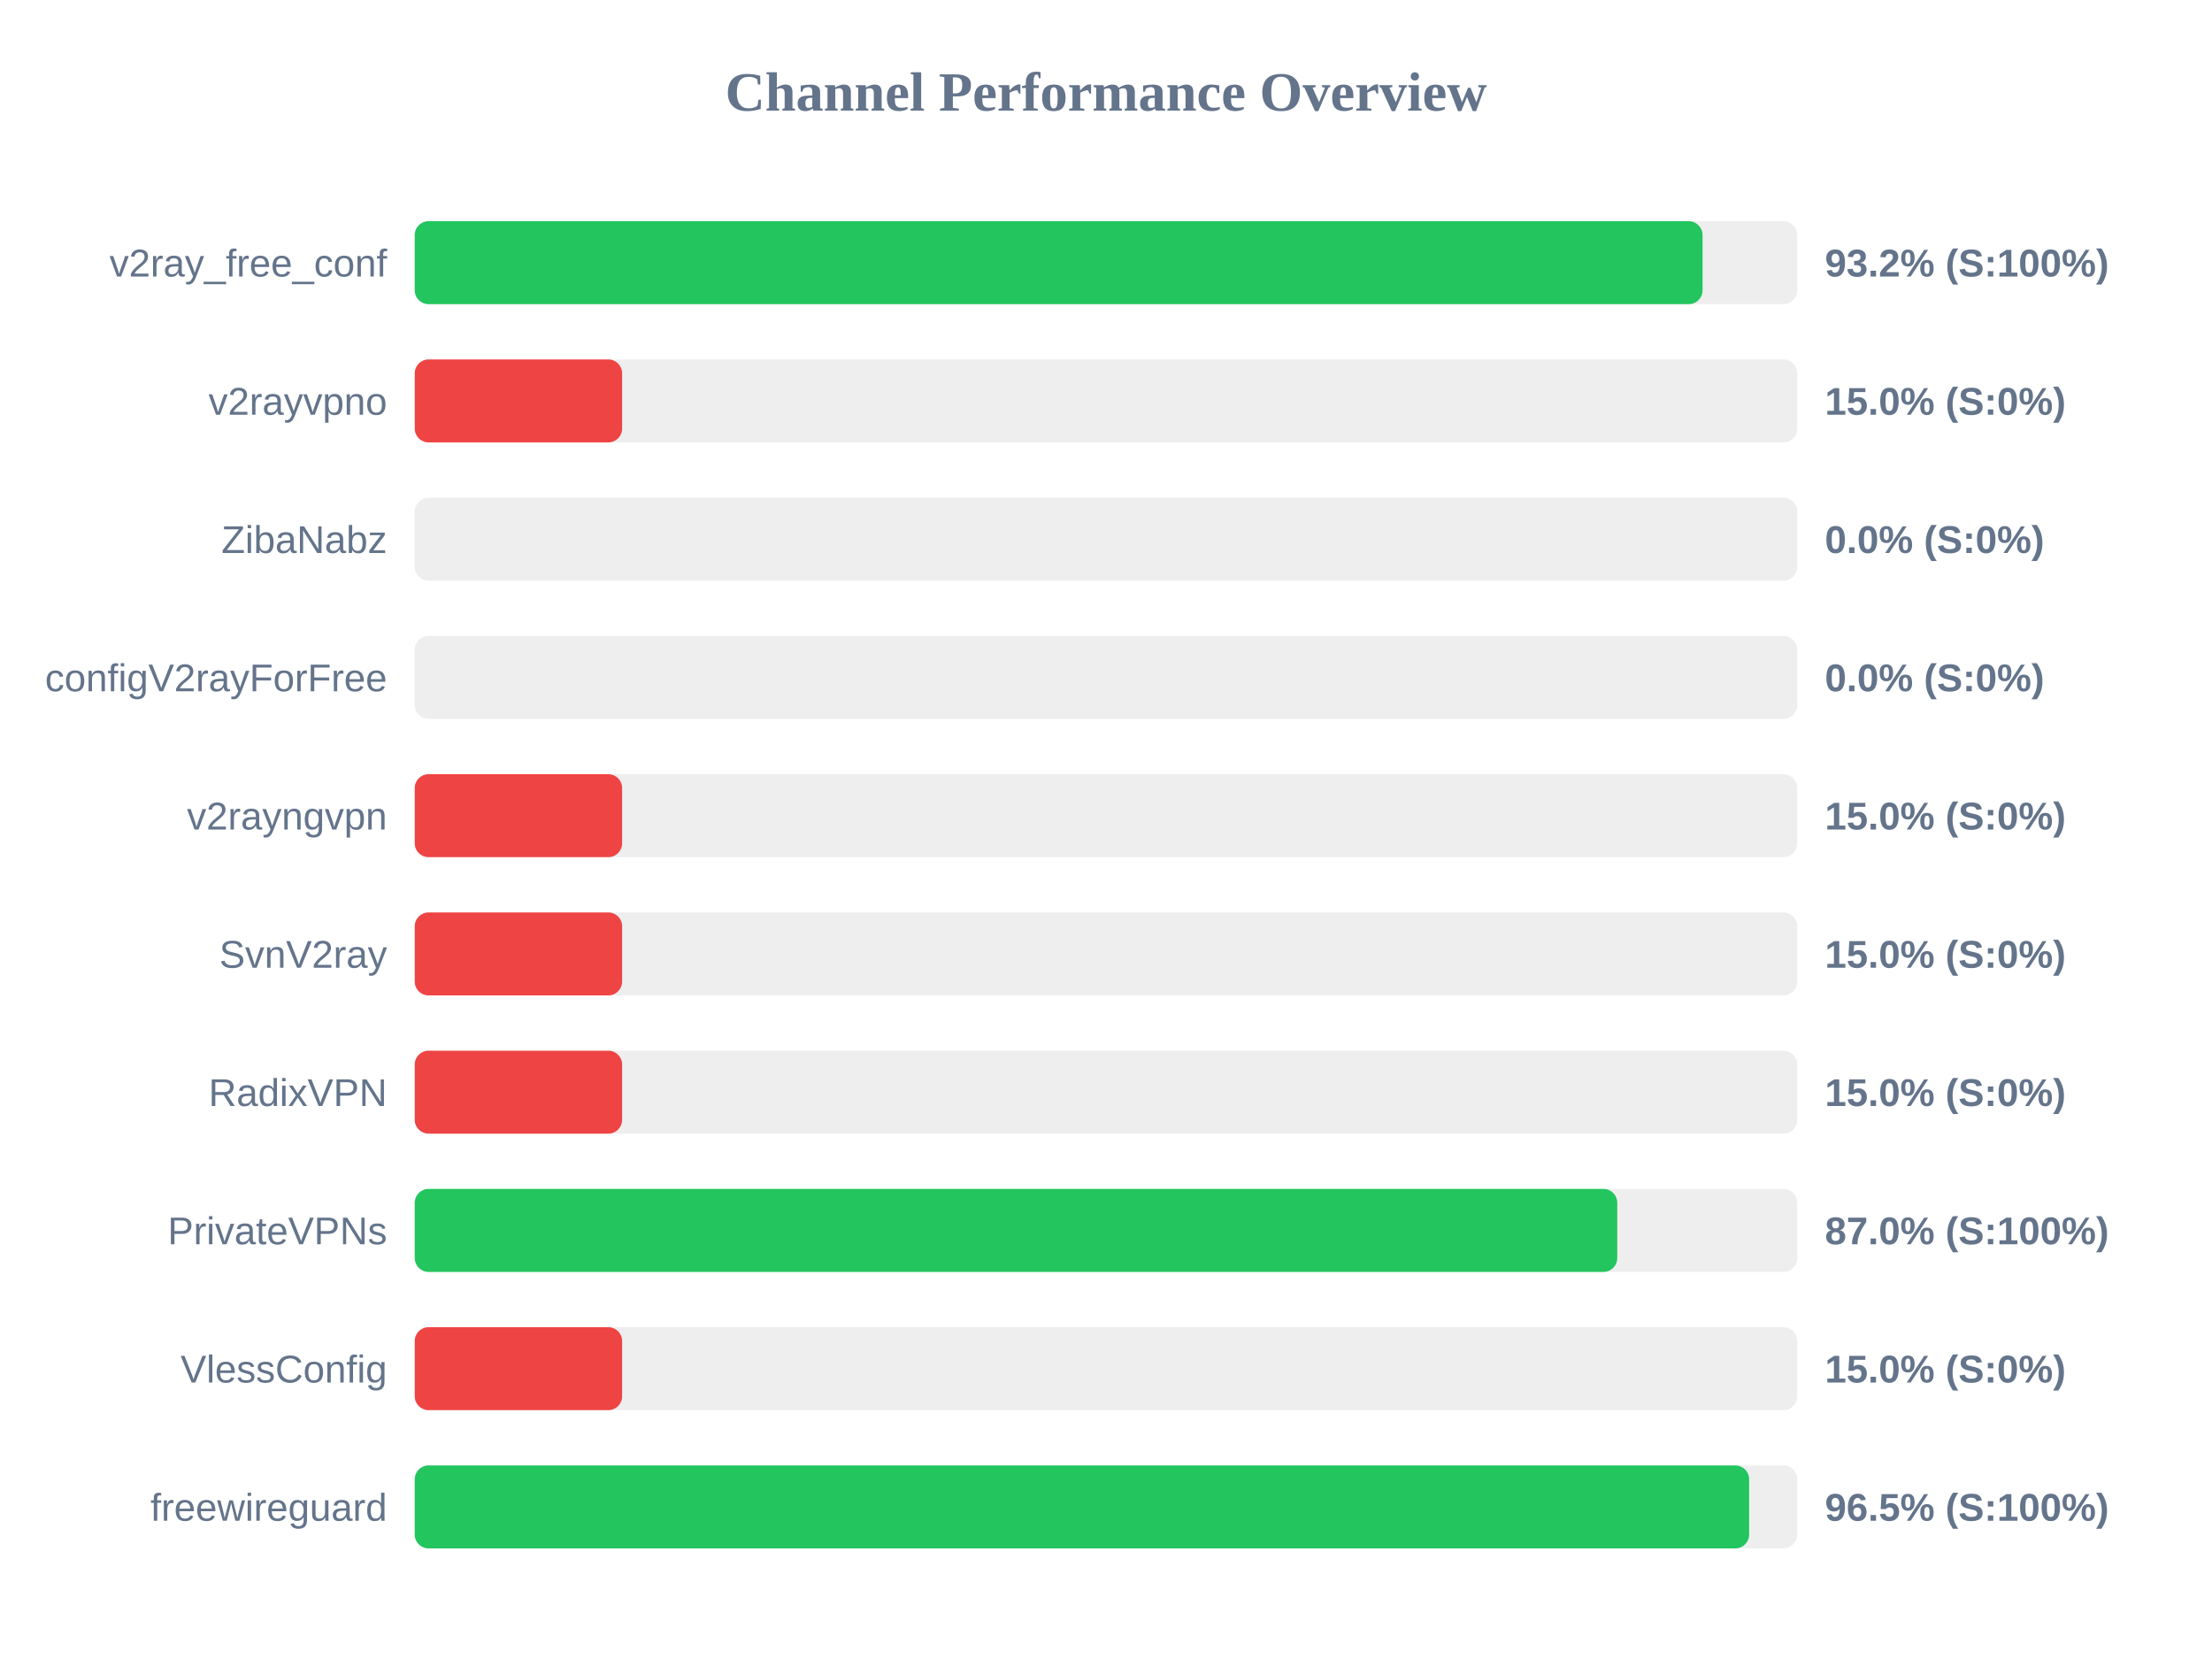
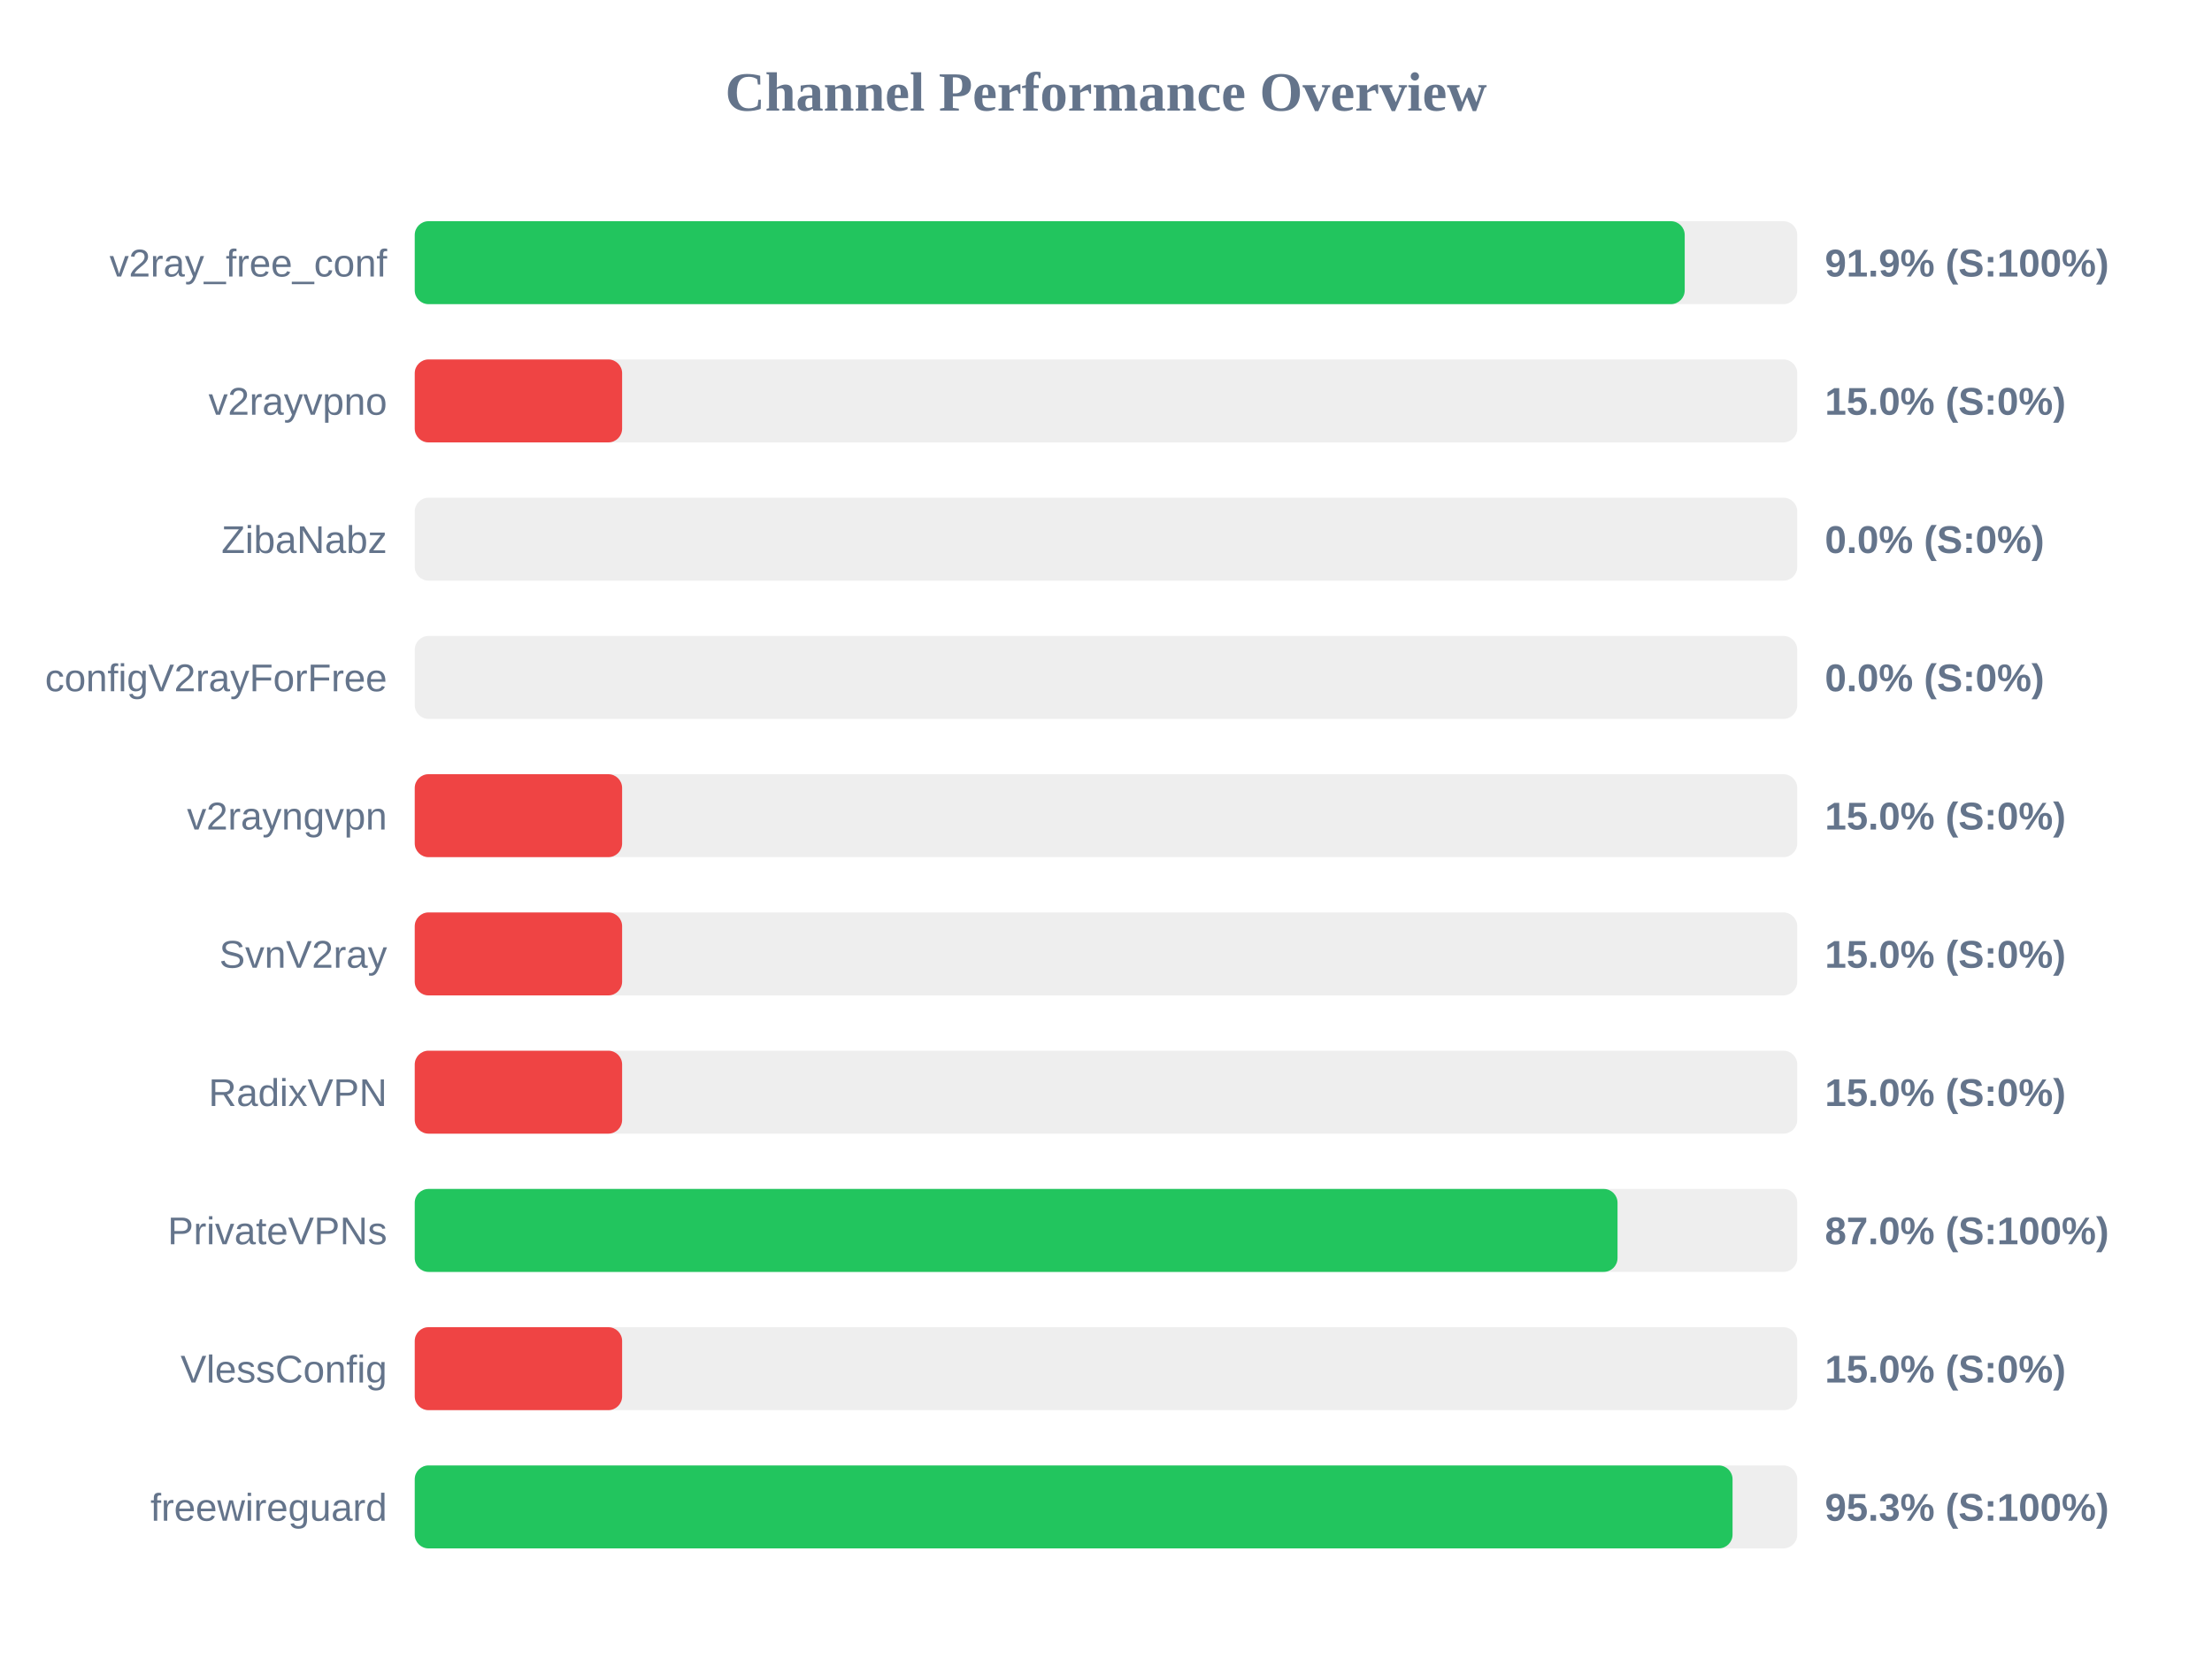
<svg xmlns="http://www.w3.org/2000/svg" width="800" height="600" version="1.1">
  <style>
        .row { font: 14px Arial; fill: #64748b; }
        .score { font: bold 14px Arial; fill: #64748b; }
    </style>
  <text x="400" y="40" text-anchor="middle" font-size="20px" font-weight="bold" fill="#64748b">Channel Performance Overview</text>
  <rect x="150" y="80" width="500" height="30" fill="#eee" rx="5" />
-   <rect x="150" y="80" width="465.75" height="30" fill="#22c55e" rx="5" />
+   <rect x="150" y="80" width="459.3" height="30" fill="#22c55e" rx="5" />
  <text x="140" y="100" text-anchor="end" class="row">v2ray_free_conf</text>
-   <text x="660" y="100" text-anchor="start" class="score">93.2% (S:100%)</text>
+   <text x="660" y="100" text-anchor="start" class="score">91.9% (S:100%)</text>
  <rect x="150" y="130" width="500" height="30" fill="#eee" rx="5" />
  <rect x="150" y="130" width="75.0" height="30" fill="#ef4444" rx="5" />
  <text x="140" y="150" text-anchor="end" class="row">v2rayvpno</text>
  <text x="660" y="150" text-anchor="start" class="score">15.0% (S:0%)</text>
  <rect x="150" y="180" width="500" height="30" fill="#eee" rx="5" />
  <rect x="150" y="180" width="0.0" height="30" fill="#ef4444" rx="5" />
  <text x="140" y="200" text-anchor="end" class="row">ZibaNabz</text>
  <text x="660" y="200" text-anchor="start" class="score">0.0% (S:0%)</text>
  <rect x="150" y="230" width="500" height="30" fill="#eee" rx="5" />
  <rect x="150" y="230" width="0.0" height="30" fill="#ef4444" rx="5" />
  <text x="140" y="250" text-anchor="end" class="row">configV2rayForFree</text>
  <text x="660" y="250" text-anchor="start" class="score">0.0% (S:0%)</text>
  <rect x="150" y="280" width="500" height="30" fill="#eee" rx="5" />
  <rect x="150" y="280" width="75.0" height="30" fill="#ef4444" rx="5" />
  <text x="140" y="300" text-anchor="end" class="row">v2rayngvpn</text>
  <text x="660" y="300" text-anchor="start" class="score">15.0% (S:0%)</text>
  <rect x="150" y="330" width="500" height="30" fill="#eee" rx="5" />
  <rect x="150" y="330" width="75.0" height="30" fill="#ef4444" rx="5" />
  <text x="140" y="350" text-anchor="end" class="row">SvnV2ray</text>
  <text x="660" y="350" text-anchor="start" class="score">15.0% (S:0%)</text>
  <rect x="150" y="380" width="500" height="30" fill="#eee" rx="5" />
  <rect x="150" y="380" width="75.0" height="30" fill="#ef4444" rx="5" />
  <text x="140" y="400" text-anchor="end" class="row">RadixVPN</text>
  <text x="660" y="400" text-anchor="start" class="score">15.0% (S:0%)</text>
  <rect x="150" y="430" width="500" height="30" fill="#eee" rx="5" />
-   <rect x="150" y="430" width="434.9" height="30" fill="#22c55e" rx="5" />
+   <rect x="150" y="430" width="435.0" height="30" fill="#22c55e" rx="5" />
  <text x="140" y="450" text-anchor="end" class="row">PrivateVPNs</text>
  <text x="660" y="450" text-anchor="start" class="score">87.0% (S:100%)</text>
  <rect x="150" y="480" width="500" height="30" fill="#eee" rx="5" />
  <rect x="150" y="480" width="75.0" height="30" fill="#ef4444" rx="5" />
  <text x="140" y="500" text-anchor="end" class="row">VlessConfig</text>
  <text x="660" y="500" text-anchor="start" class="score">15.0% (S:0%)</text>
  <rect x="150" y="530" width="500" height="30" fill="#eee" rx="5" />
-   <rect x="150" y="530" width="482.6" height="30" fill="#22c55e" rx="5" />
+   <rect x="150" y="530" width="476.6" height="30" fill="#22c55e" rx="5" />
  <text x="140" y="550" text-anchor="end" class="row">freewireguard</text>
-   <text x="660" y="550" text-anchor="start" class="score">96.5% (S:100%)</text>
+   <text x="660" y="550" text-anchor="start" class="score">95.3% (S:100%)</text>
</svg>
